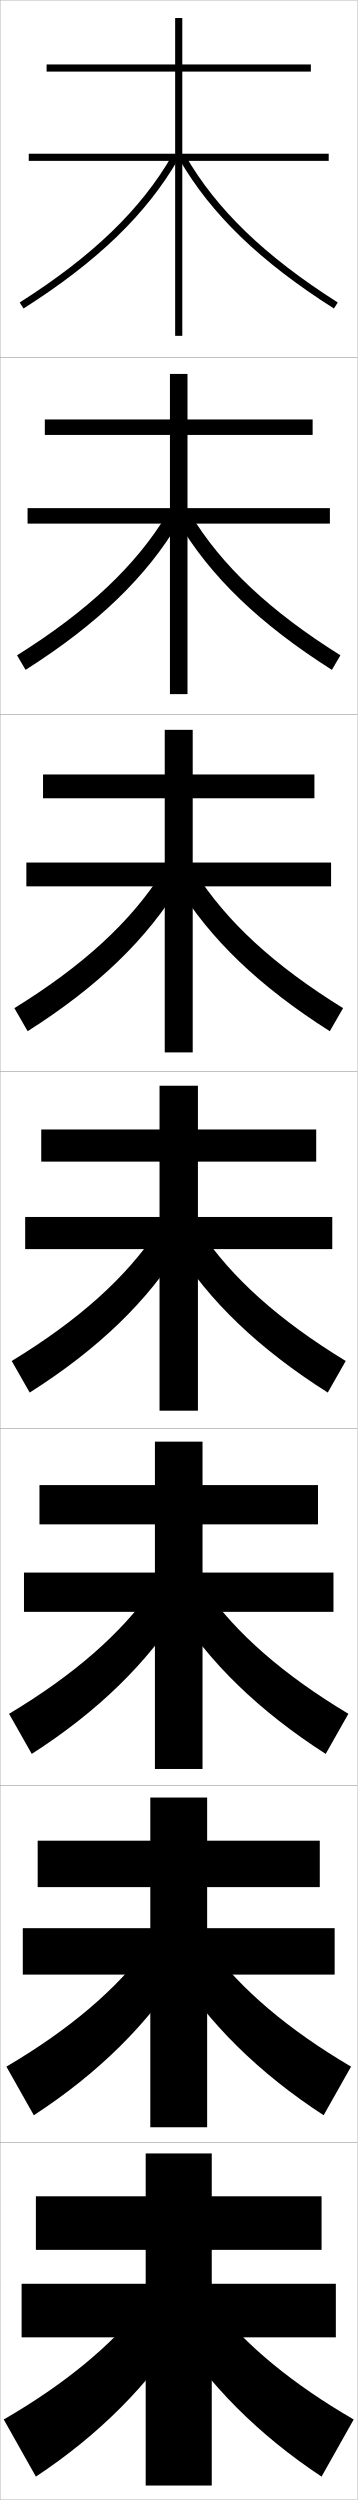
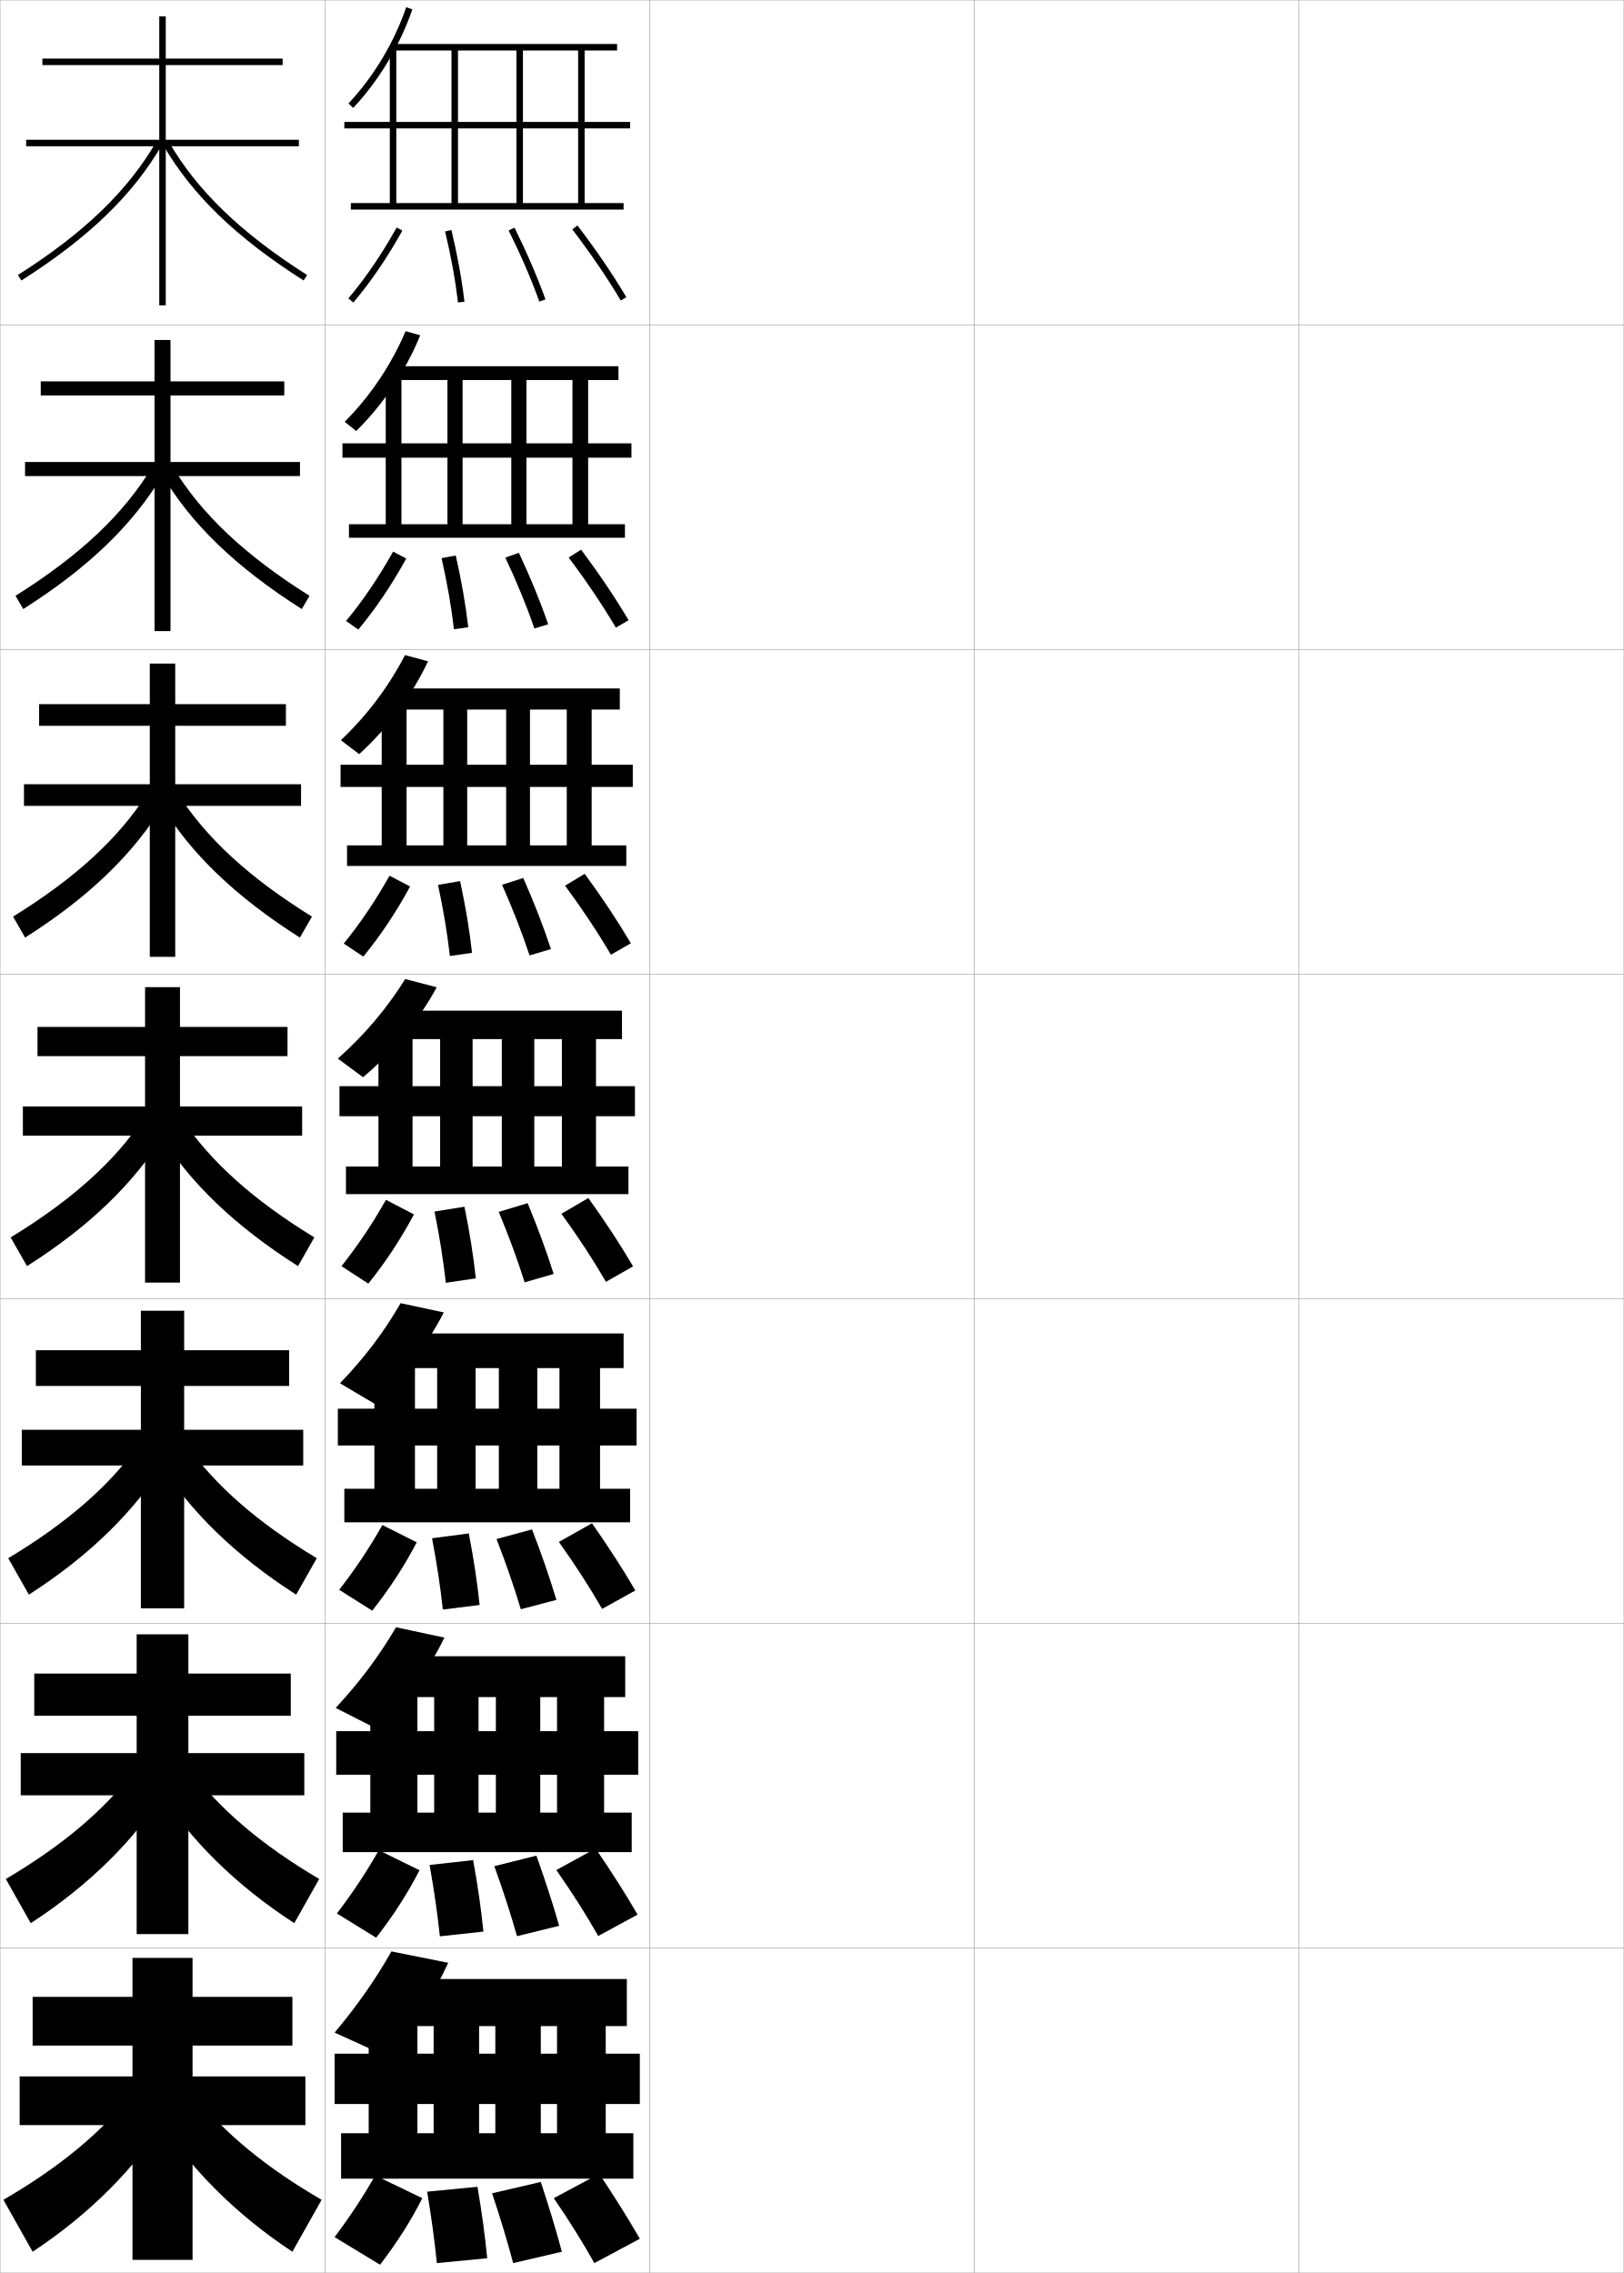
- <svg xmlns="http://www.w3.org/2000/svg" width="100.1" height="700.1" viewBox="0 0 100.1 700.1" overflow="visible" enable-background="new 0 0 100.1 700.1" xml:space="preserve">
+ <svg xmlns="http://www.w3.org/2000/svg" width="500.1" height="700.1" viewBox="0 0 500.1 700.1" overflow="visible" enable-background="new 0 0 500.1 700.1" xml:space="preserve">
  <g id="glyphs">
    <g>
      <rect x="0.05" y="0.05" fill="none" stroke="#999999" stroke-width="0.1" width="100" height="100" />
      <rect x="0.05" y="100.05" fill="none" stroke="#999999" stroke-width="0.1" width="100" height="100" />
      <rect x="0.05" y="200.05" fill="none" stroke="#999999" stroke-width="0.1" width="100" height="100" />
      <rect x="0.05" y="300.05" fill="none" stroke="#999999" stroke-width="0.1" width="100" height="100" />
      <rect x="0.05" y="400.05" fill="none" stroke="#999999" stroke-width="0.1" width="100" height="100" />
      <rect x="0.05" y="500.05" fill="none" stroke="#999999" stroke-width="0.1" width="100" height="100" />
      <rect x="0.05" y="600.05" fill="none" stroke="#999999" stroke-width="0.1" width="100" height="100" />
+       <rect x="100.05" y="0.05" fill="none" stroke="#999999" stroke-width="0.1" width="100" height="100" />
+       <rect x="100.05" y="100.05" fill="none" stroke="#999999" stroke-width="0.1" width="100" height="100" />
+       <rect x="100.05" y="200.05" fill="none" stroke="#999999" stroke-width="0.1" width="100" height="100" />
+       <rect x="100.05" y="300.05" fill="none" stroke="#999999" stroke-width="0.1" width="100" height="100" />
+       <rect x="100.05" y="400.05" fill="none" stroke="#999999" stroke-width="0.1" width="100" height="100" />
+       <rect x="100.05" y="500.05" fill="none" stroke="#999999" stroke-width="0.1" width="100" height="100" />
+       <rect x="100.05" y="600.05" fill="none" stroke="#999999" stroke-width="0.1" width="100" height="100" />
+       <rect x="200.05" y="0.05" fill="none" stroke="#999999" stroke-width="0.1" width="100" height="100" />
+       <rect x="200.05" y="100.05" fill="none" stroke="#999999" stroke-width="0.1" width="100" height="100" />
+       <rect x="200.05" y="200.05" fill="none" stroke="#999999" stroke-width="0.1" width="100" height="100" />
+       <rect x="200.05" y="300.05" fill="none" stroke="#999999" stroke-width="0.1" width="100" height="100" />
+       <rect x="200.05" y="400.05" fill="none" stroke="#999999" stroke-width="0.1" width="100" height="100" />
+       <rect x="200.05" y="500.05" fill="none" stroke="#999999" stroke-width="0.1" width="100" height="100" />
+       <rect x="200.05" y="600.05" fill="none" stroke="#999999" stroke-width="0.1" width="100" height="100" />
+       <rect x="300.05" y="0.05" fill="none" stroke="#999999" stroke-width="0.1" width="100" height="100" />
+       <rect x="300.05" y="100.05" fill="none" stroke="#999999" stroke-width="0.1" width="100" height="100" />
+       <rect x="300.05" y="200.05" fill="none" stroke="#999999" stroke-width="0.1" width="100" height="100" />
+       <rect x="300.05" y="300.05" fill="none" stroke="#999999" stroke-width="0.1" width="100" height="100" />
+       <rect x="300.05" y="400.05" fill="none" stroke="#999999" stroke-width="0.1" width="100" height="100" />
+       <rect x="300.05" y="500.05" fill="none" stroke="#999999" stroke-width="0.1" width="100" height="100" />
+       <rect x="300.05" y="600.05" fill="none" stroke="#999999" stroke-width="0.1" width="100" height="100" />
+       <rect x="400.05" y="0.05" fill="none" stroke="#999999" stroke-width="0.1" width="100" height="100" />
+       <rect x="400.05" y="100.05" fill="none" stroke="#999999" stroke-width="0.1" width="100" height="100" />
+       <rect x="400.05" y="200.05" fill="none" stroke="#999999" stroke-width="0.1" width="100" height="100" />
+       <rect x="400.05" y="300.05" fill="none" stroke="#999999" stroke-width="0.1" width="100" height="100" />
+       <rect x="400.05" y="400.05" fill="none" stroke="#999999" stroke-width="0.1" width="100" height="100" />
+       <rect x="400.05" y="500.05" fill="none" stroke="#999999" stroke-width="0.1" width="100" height="100" />
+       <rect x="400.05" y="600.05" fill="none" stroke="#999999" stroke-width="0.1" width="100" height="100" />
    </g>
    <g>
      <g>
        <path d="M5.514,84.705l1.072,1.689c20.669-13.127,34.438-26.424,43.33-41.845       l-1.732-0.999C39.458,58.682,25.899,71.759,5.514,84.705z" />
        <path d="M50.184,44.55c8.893,15.421,22.661,28.718,43.33,41.845l1.072-1.689       C74.2,71.759,60.642,58.682,51.916,43.551L50.184,44.55z" />
      </g>
      <g>
        <path d="M4.77,183.513l2.393,4.074c20.165-12.798,33.991-26.164,43.025-41.509       l-3.36-2.194C38.072,158.371,24.636,171.056,4.77,183.513z" />
        <path d="M95.33,183.513l-2.393,4.074c-20.165-12.798-34.075-26.164-43.109-41.509       l3.444-2.194C62.026,158.371,75.463,171.056,95.33,183.513z" />
      </g>
      <g>
        <path d="M4.026,282.32l3.714,6.459c19.661-12.471,33.545-25.904,42.721-41.173       l-4.989-3.389C36.688,258.061,23.374,270.353,4.026,282.32z" />
        <path d="M96.074,282.32l-3.714,6.459c-19.66-12.471-33.711-25.904-42.887-41.173       l5.155-3.389C63.413,258.061,76.726,270.353,96.074,282.32z" />
      </g>
      <g>
        <path d="M3.282,381.128l5.035,8.844c19.156-12.143,33.099-25.644,42.416-40.838       l-6.617-4.584C35.302,357.751,22.11,369.65,3.282,381.128z" />
        <path d="M96.817,381.128l-5.035,8.844c-19.156-12.143-33.349-25.644-42.666-40.838       l6.867-4.584C64.798,357.751,77.989,369.65,96.817,381.128z" />
      </g>
      <g>
        <path d="M2.538,479.936l6.356,11.229c18.651-11.979,32.652-25.732,42.11-41.059       l-8.244-5.223C33.916,457.44,20.847,468.947,2.538,479.936z" />
        <path d="M97.561,479.936l-6.356,11.229c-18.651-11.979-32.819-25.732-42.278-41.059       l8.412-5.223C66.183,457.44,79.252,468.947,97.561,479.936z" />
      </g>
      <g>
        <path d="M1.794,578.742l7.678,13.615c18.146-11.818,32.206-25.822,41.806-41.279       l-9.873-5.861C32.531,557.131,19.585,568.245,1.794,578.742z" />
        <path d="M98.306,578.742l-7.678,13.615c-18.146-11.818-32.289-25.822-41.889-41.279       l9.956-5.861C67.569,557.131,80.515,568.245,98.306,578.742z" />
      </g>
      <g>
        <path d="M40.05,645.55c-8.904,11.271-21.728,21.992-39,32l9,16       c17.642-11.655,31.759-25.911,41.5-41.5L40.05,645.55z" />
        <path d="M60.05,645.55c8.904,11.271,21.728,21.992,39,32l-9,16       c-17.642-11.655-31.759-25.911-41.5-41.5L60.05,645.55z" />
      </g>
    </g>
    <g>
      <polygon points="87.05,20.05 87.05,18.05 51.05,18.05 51.05,5.05       49.05,5.05 49.05,18.05 13.05,18.05 13.05,20.05 49.05,20.05       49.05,43.05 8.05,43.05 8.05,45.05 49.05,45.05 49.05,94.05       51.05,94.05 51.05,45.05 92.05,45.05 92.05,43.05 51.05,43.05       51.05,20.05 " />
      <polygon points="12.55,117.466 12.55,121.8 47.591,121.8 47.591,142.299       7.716,142.299 7.716,146.633 47.591,146.633 47.591,194.383 52.508,194.383       52.508,146.633 92.383,146.633 92.383,142.299 52.508,142.299 52.508,121.8       87.549,121.8 87.549,117.466 52.508,117.466 52.508,104.716 47.591,104.716       47.591,117.466 " />
      <polygon points="12.05,216.883 12.05,223.55 46.133,223.55 46.133,241.55       7.383,241.55 7.383,248.216 46.133,248.216 46.133,294.716 53.966,294.716       53.966,248.216 92.716,248.216 92.716,241.55 53.966,241.55 53.966,223.55       88.05,223.55 88.05,216.883 53.966,216.883 53.966,204.383 46.133,204.383       46.133,216.883 " />
      <polygon points="11.55,316.3 11.55,325.3 44.675,325.3 44.675,340.8       7.05,340.8 7.05,349.8 44.675,349.8 44.675,395.05 55.425,395.05       55.425,349.8 93.05,349.8 93.05,340.8 55.425,340.8 55.425,325.3       88.55,325.3 88.55,316.3 55.425,316.3 55.425,304.05 44.675,304.05       44.675,316.3 " />
      <polygon points="11.05,415.883 11.05,426.883 43.383,426.883 43.383,440.383       6.716,440.383 6.716,451.383 43.383,451.383 43.383,495.383 56.716,495.383       56.716,451.383 93.383,451.383 93.383,440.383 56.716,440.383 56.716,426.883       89.049,426.883 89.049,415.883 56.716,415.883 56.716,403.716 43.383,403.716       43.383,415.883 " />
      <polygon points="10.55,515.467 10.55,528.467 42.091,528.467 42.091,539.967       6.383,539.967 6.383,552.967 42.091,552.967 42.091,595.717 58.008,595.717       58.008,552.967 93.716,552.967 93.716,539.967 58.008,539.967 58.008,528.467       89.55,528.467 89.55,515.467 58.008,515.467 58.008,503.383 42.091,503.383       42.091,515.467 " />
      <polygon points="90.05,630.05 90.05,615.05 59.3,615.05 59.3,603.05       40.8,603.05 40.8,615.05 10.05,615.05 10.05,630.05 40.8,630.05       40.8,639.55 6.05,639.55 6.05,654.55 40.8,654.55 40.8,696.05       59.3,696.05 59.3,654.55 94.05,654.55 94.05,639.55 59.3,639.55       59.3,630.05 " />
    </g>
+     <g>
+       <g>
+         <path d="M107.321,31.864l1.457,1.371c7.924-8.429,14.395-19.211,18.217-30.361       l-1.892-0.648C121.37,13.112,115.056,23.64,107.321,31.864z" />
+         <polygon points="122.05,62.55 122.05,39.55 194.05,39.55 194.05,37.55        122.05,37.55 122.05,14.55 120.05,14.55 120.05,37.55 106.05,37.55        106.05,39.55 120.05,39.55 120.05,62.55 108.05,62.55 108.05,64.55        192.05,64.55 192.05,62.55 180.05,62.55 180.05,15.55 190.05,15.55        190.05,13.55 121.05,13.55 121.05,15.55 139.05,15.55 139.05,62.55        141.05,62.55 141.05,15.55 159.05,15.55 159.05,62.55 161.05,62.55        161.05,15.55 178.05,15.55 178.05,62.55 " />
+       </g>
+       <g>
+         <path d="M129.412,103.28c-4.416,10.881-11.382,21.302-19.709,29.477l-3.555-2.831       c7.894-7.909,14.4-17.649,18.771-27.926L129.412,103.28z" />
+         <polygon points="123.633,161.467 123.633,140.967 194.466,140.967 194.466,136.55        123.633,136.55 123.633,114.55 118.8,114.55 118.8,136.55 105.467,136.55        105.467,140.967 118.8,140.967 118.8,161.467 107.466,161.467 107.466,165.633        192.466,165.633 192.466,161.467 181.133,161.467 181.133,117.05 190.467,117.05        190.467,112.8 120.967,112.8 120.967,117.05 137.8,117.05 137.8,161.467        142.466,161.467 142.466,117.05 157.466,117.05 157.466,161.467 162.133,161.467        162.133,117.05 176.3,117.05 176.3,161.467 " />
+       </g>
+       <g>
+         <path d="M131.829,203.685c-5.008,10.611-12.471,20.672-21.203,28.593l-5.652-4.291       c8.053-7.593,14.75-16.546,19.76-26.212L131.829,203.685z" />
+         <polygon points="125.217,260.383 125.217,242.383 194.883,242.383 194.883,235.55        125.217,235.55 125.217,214.55 117.55,214.55 117.55,235.55 104.883,235.55        104.883,242.383 117.55,242.383 117.55,260.383 106.883,260.383 106.883,266.716        192.883,266.716 192.883,260.383 182.217,260.383 182.217,218.55 190.883,218.55        190.883,212.05 120.883,212.05 120.883,218.55 136.55,218.55 136.55,260.383        143.883,260.383 143.883,218.55 155.883,218.55 155.883,260.383 163.217,260.383        163.217,218.55 174.55,218.55 174.55,260.383 " />
+       </g>
+       <g>
+         <path d="M134.495,304.091c-5.602,10.342-13.561,20.042-22.695,27.709l-7.75-5.75       c8.212-7.277,15.102-15.443,20.75-24.5L134.495,304.091z" />
+         <polygon points="127.05,359.3 127.05,343.8 195.55,343.8 195.55,334.55        127.05,334.55 127.05,314.55 116.55,314.55 116.55,334.55 104.55,334.55        104.55,343.8 116.55,343.8 116.55,359.3 106.55,359.3 106.55,367.8        193.55,367.8 193.55,359.3 183.55,359.3 183.55,320.05 191.55,320.05        191.55,311.3 121.05,311.3 121.05,320.05 135.55,320.05 135.55,359.3        145.55,359.3 145.55,320.05 154.55,320.05 154.55,359.3 164.55,359.3        164.55,320.05 173.05,320.05 173.05,359.3 " />
+       </g>
+     </g>
+     <g>
+       <path d="M136.68,404.243c-5.252,10.201-12.748,20.088-21.297,28.141l-10.683-6.334      c7.361-7.583,13.555-15.75,18.683-24.666L136.68,404.243z" />
+       <polygon points="127.8,458.55 127.8,445.216 196.05,445.216 196.05,433.884       127.8,433.884 127.8,414.55 115.3,414.55 115.3,433.884 104.05,433.884       104.05,445.216 115.3,445.216 115.3,458.55 106.05,458.55 106.05,468.884       194.05,468.884 194.05,458.55 184.8,458.55 184.8,421.384 192.05,421.384       192.05,410.716 121.05,410.716 121.05,421.384 134.633,421.384 134.633,458.55       146.467,458.55 146.467,421.384 153.633,421.384 153.633,458.55 165.467,458.55       165.467,421.384 172.3,421.384 172.3,458.55 " />
+     </g>
+     <g>
+       <path d="M136.865,504.396c-4.903,10.059-11.936,20.132-19.898,28.57l-13.583-6.917      c7.314-7.864,13.436-16.057,18.583-24.833L136.865,504.396z" />
+       <polygon points="128.55,558.3 128.55,546.633 196.55,546.633 196.55,533.217       128.55,533.217 128.55,514.55 114.05,514.55 114.05,533.217 103.55,533.217       103.55,546.633 114.05,546.633 114.05,558.3 105.55,558.3 105.55,570.467       194.55,570.467 194.55,558.3 186.05,558.3 186.05,522.717 192.55,522.717       192.55,510.133 121.05,510.133 121.05,522.717 133.716,522.717 133.716,558.3       147.383,558.3 147.383,522.717 152.716,522.717 152.716,558.3 166.383,558.3       166.383,522.717 171.55,522.717 171.55,558.3 " />
+     </g>
+     <g>
+       <path d="M138.05,604.55c-4.554,9.916-11.124,20.176-18.5,29l-16.5-7.5      c6.865-8.157,12.603-16.363,17.5-25L138.05,604.55z" />
+       <polygon points="128.55,657.05 128.55,648.05 197.05,648.05 197.05,632.55       128.55,632.55 128.55,614.55 113.55,614.55 113.55,632.55 103.05,632.55       103.05,648.05 113.55,648.05 113.55,657.05 105.05,657.05 105.05,671.05       195.05,671.05 195.05,657.05 186.55,657.05 186.55,624.05 193.05,624.05       193.05,609.55 121.05,609.55 121.05,624.05 133.55,624.05 133.55,657.05       147.55,657.05 147.55,624.05 152.55,624.05 152.55,657.05 166.55,657.05       166.55,624.05 171.55,624.05 171.55,657.05 " />
+     </g>
+     <g>
+       <g>
+         <path d="M107.286,91.905l1.527,1.289c5.381-6.37,10.322-13.617,15.108-22.156       l-1.744-0.977C117.454,78.487,112.583,85.632,107.286,91.905z" />
+         <path d="M137.077,71.282c1.849,7.746,3.15,14.905,3.979,21.886l1.986-0.236       c-0.839-7.058-2.153-14.291-4.021-22.114L137.077,71.282z" />
+         <path d="M156.654,70.995c3.792,7.639,6.886,14.801,9.455,21.896l1.881-0.682       c-2.597-7.167-5.718-14.397-9.545-22.104L156.654,70.995z" />
+         <path d="M176.255,70.655c5.737,7.532,10.623,14.697,14.937,21.908l1.717-1.027       c-4.353-7.274-9.28-14.501-15.063-22.092L176.255,70.655z" />
+       </g>
+       <g>
+         <path d="M106.58,191.262l3.772,2.658c5.364-6.458,10.215-13.648,14.757-21.88       l-4.036-2.147C116.528,177.98,111.838,184.903,106.58,191.262z" />
+         <path d="M139.806,193.814l4.405-0.613c-0.813-7.031-2.068-14.264-3.851-22.096       l-4.371,0.804C137.752,179.708,138.994,186.833,139.806,193.814z" />
+         <path d="M164.599,193.583l4.234-1.318c-2.468-7.097-5.427-14.307-9.038-22.004       l-4.159,1.492C159.232,179.419,162.151,186.528,164.599,193.583z" />
+         <path d="M189.667,193.311l3.931-2.273c-4.238-7.126-9.033-14.243-14.636-21.743       l-3.825,2.425C180.737,179.192,185.462,186.217,189.667,193.311z" />
+       </g>
+       <g>
+         <path d="M105.874,290.62l6.018,4.026c5.348-6.546,10.108-13.68,14.405-21.604       l-6.329-3.318C115.604,277.474,111.094,284.175,105.874,290.62z" />
+         <path d="M138.555,294.461l6.824-0.99c-0.786-7.005-1.982-14.235-3.68-22.077       l-6.797,1.144C136.58,280.388,137.76,287.479,138.555,294.461z" />
+         <path d="M163.089,294.277l6.588-1.954c-2.339-7.028-5.136-14.217-8.531-21.903       l-6.526,2.094C158.019,280.205,160.763,287.261,163.089,294.277z" />
+         <path d="M188.144,294.059l6.145-3.519c-4.125-6.979-8.786-13.986-14.209-21.395       l-6.06,3.641C179.482,280.197,184.047,287.081,188.144,294.059z" />
+       </g>
+       <g>
+         <path d="M105.168,389.978l8.264,5.395c5.331-6.635,10.001-13.711,14.054-21.328       l-8.621-4.488C114.679,376.968,110.349,383.446,105.168,389.978z" />
+         <path d="M137.304,395.108l9.242-1.367c-0.76-6.979-1.896-14.208-3.51-22.058       l-9.223,1.482C135.407,381.067,136.526,388.124,137.304,395.108z" />
+         <path d="M161.579,394.97l8.941-2.59c-2.211-6.959-4.845-14.127-8.023-21.803       l-8.895,2.695C156.806,380.991,159.375,387.993,161.579,394.97z" />
+         <path d="M186.62,394.807l8.359-4.764c-4.011-6.831-8.539-13.729-13.782-21.046       l-8.295,4.855C178.228,381.202,182.632,387.945,186.62,394.807z" />
+       </g>
+       <g>
+         <path d="M104.462,489.668l10.175,6.43c5.314-6.723,9.895-13.742,13.703-21.052       l-10.581-5.325C113.753,476.795,109.604,483.051,104.462,489.668z" />
+         <path d="M136.386,495.756l11.328-1.412c-0.733-6.952-1.811-14.18-3.34-22.038       l-11.315,1.488C134.567,481.747,135.626,488.77,136.386,495.756z" />
+         <path d="M160.402,495.663l10.961-2.894c-2.082-6.889-4.553-14.036-7.516-21.702       l-10.93,2.964C155.925,481.777,158.32,488.727,160.402,495.663z" />
+         <path d="M185.43,495.555l10.239-5.676c-3.896-6.684-8.292-13.472-13.354-20.698       l-10.196,5.737C177.306,482.207,181.549,488.81,185.43,495.555z" />
+       </g>
+       <g>
+         <path d="M103.756,589.359l12.088,7.465c5.298-6.812,9.788-13.773,13.351-20.776       l-12.54-6.163C112.829,576.623,108.859,582.656,103.756,589.359z" />
+         <path d="M135.468,596.402l13.414-1.455c-0.708-6.926-1.726-14.152-3.17-22.02       l-13.408,1.494C133.728,582.428,134.726,589.416,135.468,596.402z" />
+         <path d="M159.227,596.356l12.98-3.196c-1.954-6.819-4.262-13.946-7.008-21.602       l-12.965,3.232C155.044,582.564,157.266,589.46,159.227,596.356z" />
+         <path d="M184.24,596.302l12.12-6.588c-3.782-6.535-8.045-13.213-12.928-20.349       l-12.098,6.619C176.384,583.212,180.467,589.673,184.24,596.302z" />
+       </g>
+       <g>
+         <path d="M115.55,670.05c-3.646,6.4-7.436,12.212-12.5,19l14,8.5       c5.281-6.899,9.681-13.805,13-20.5L115.55,670.05z" />
+         <path d="M134.55,697.05l15.5-1.5c-0.682-6.899-1.641-14.124-3-22l-15.5,1.5       C132.889,683.107,133.826,690.062,134.55,697.05z" />
+         <path d="M158.05,697.05l15-3.5c-1.824-6.749-3.97-13.855-6.5-21.5l-15,3.5       C154.164,683.352,156.211,690.193,158.05,697.05z" />
+         <path d="M183.05,697.05l14-7.5c-3.668-6.388-7.798-12.956-12.5-20l-14,7.5       C175.463,684.217,179.385,690.537,183.05,697.05z" />
+       </g>
+     </g>
  </g>
</svg>
